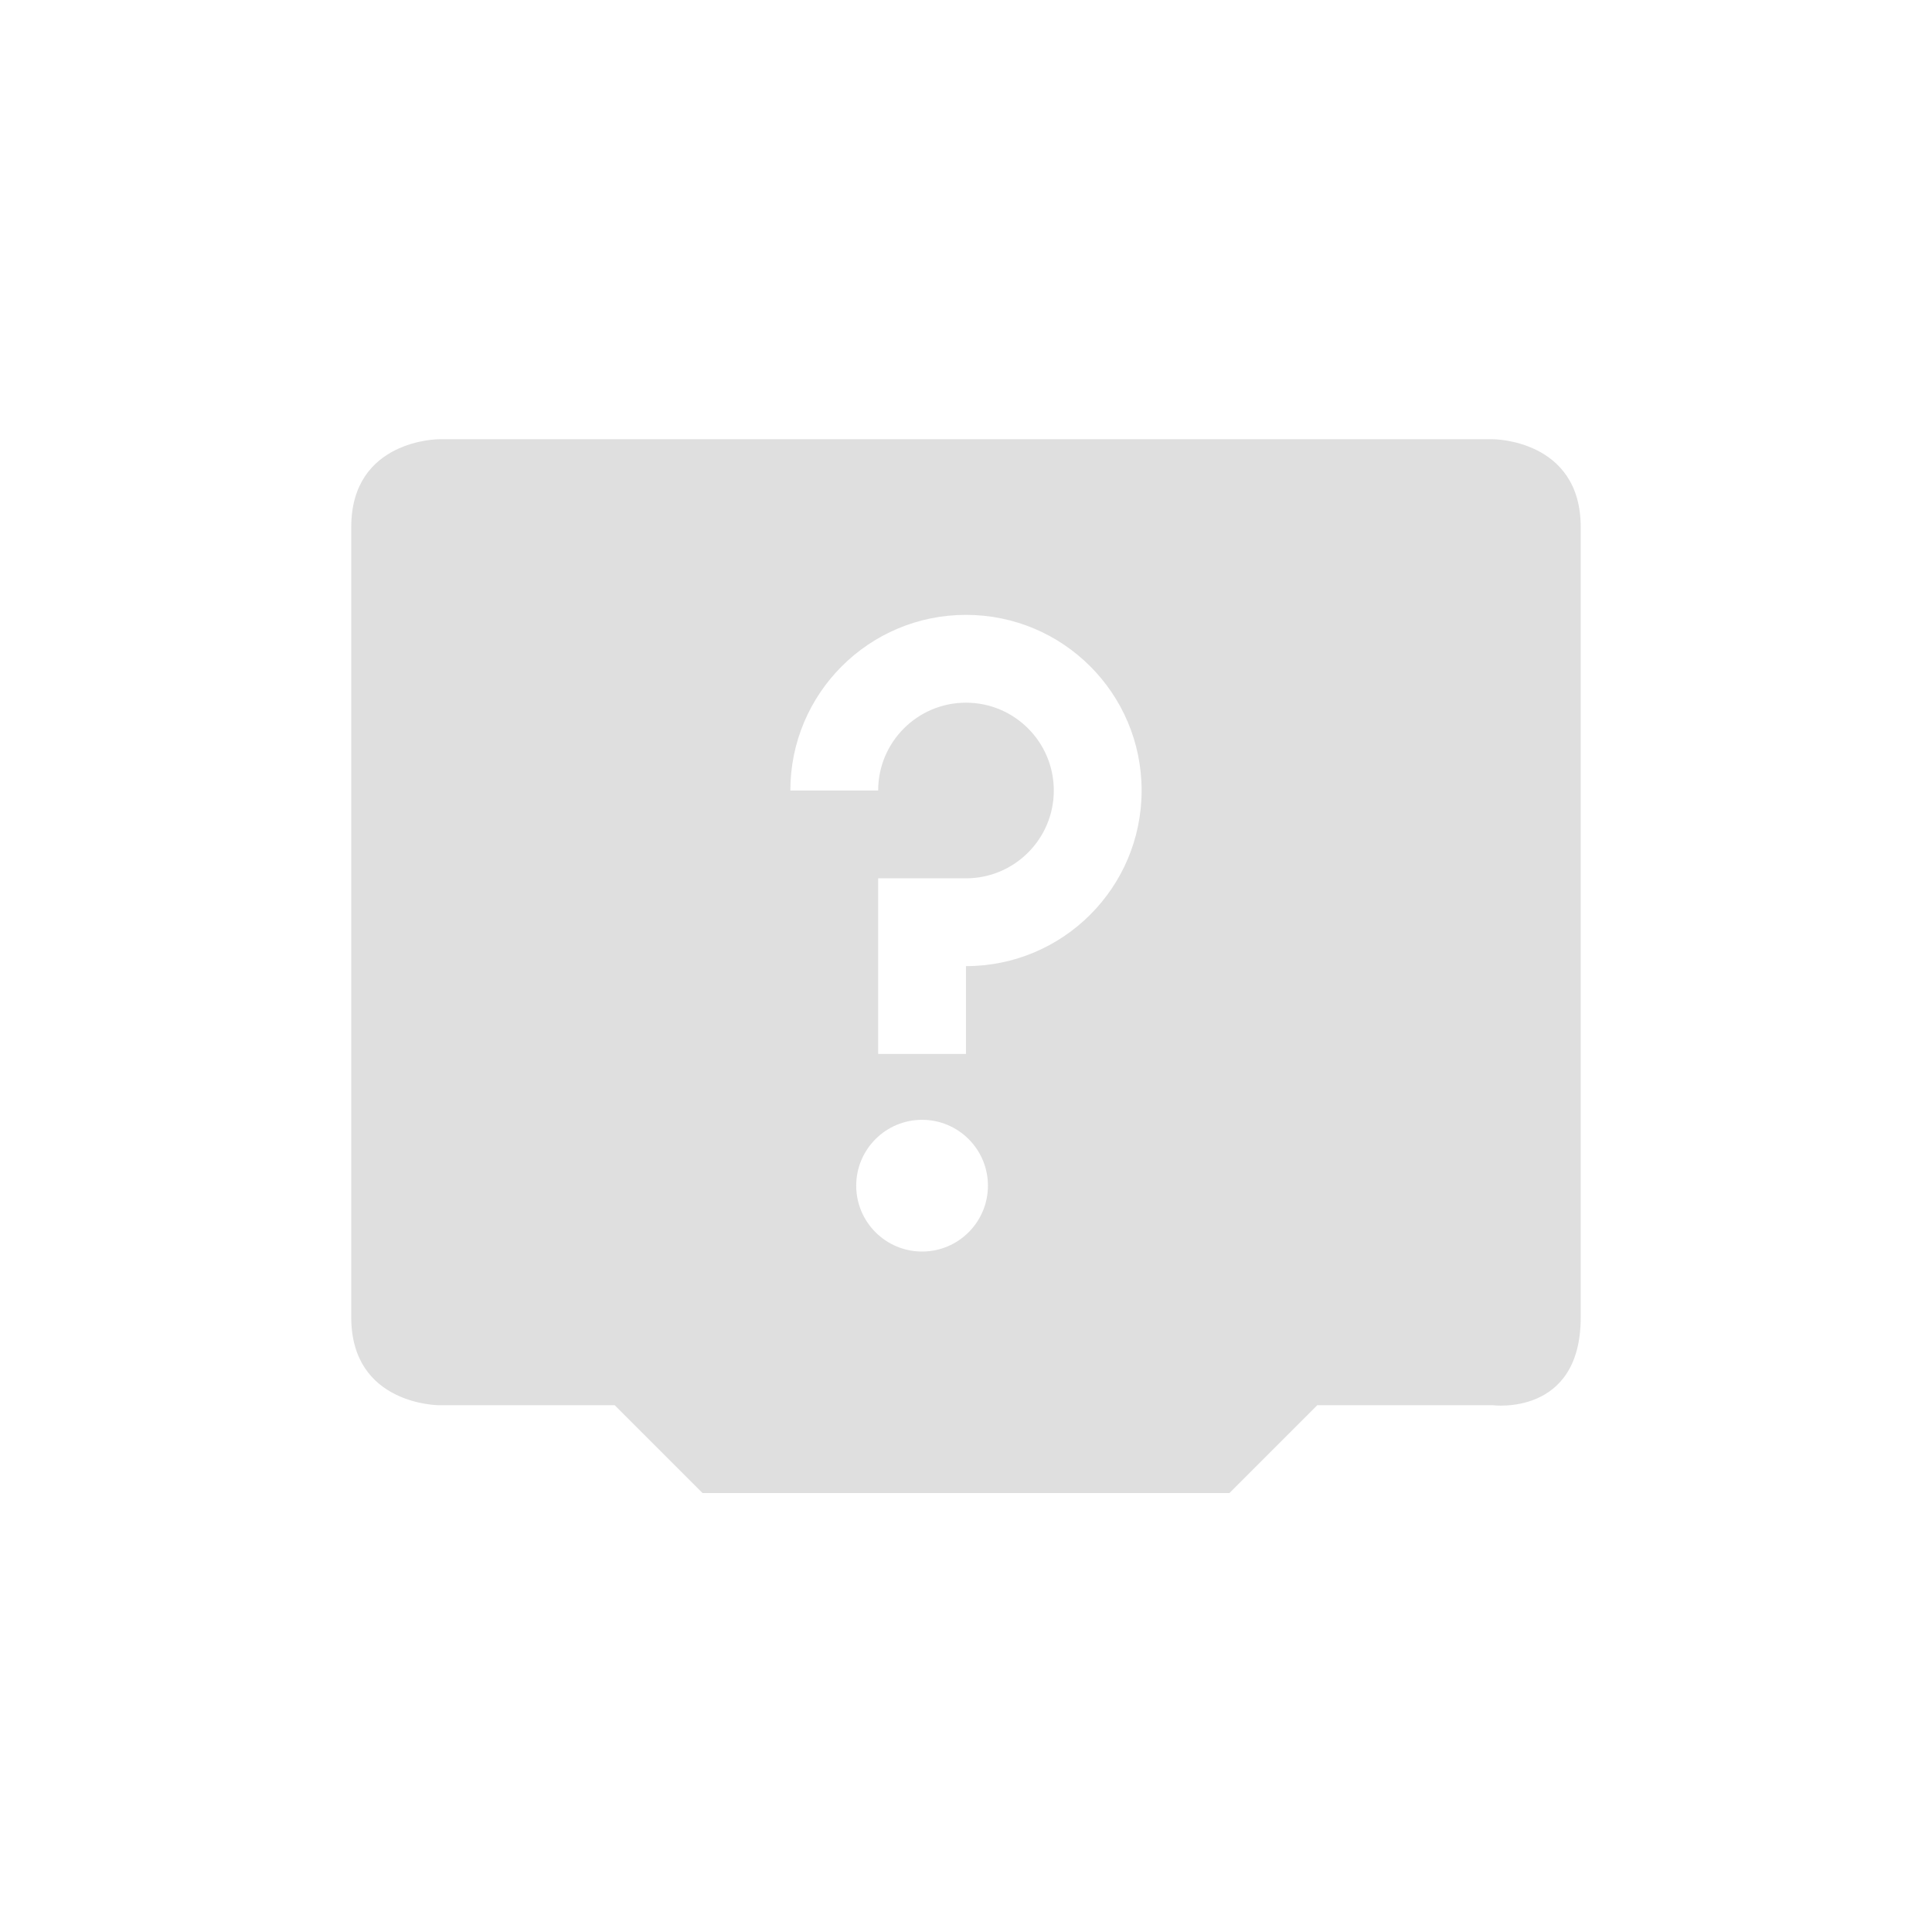
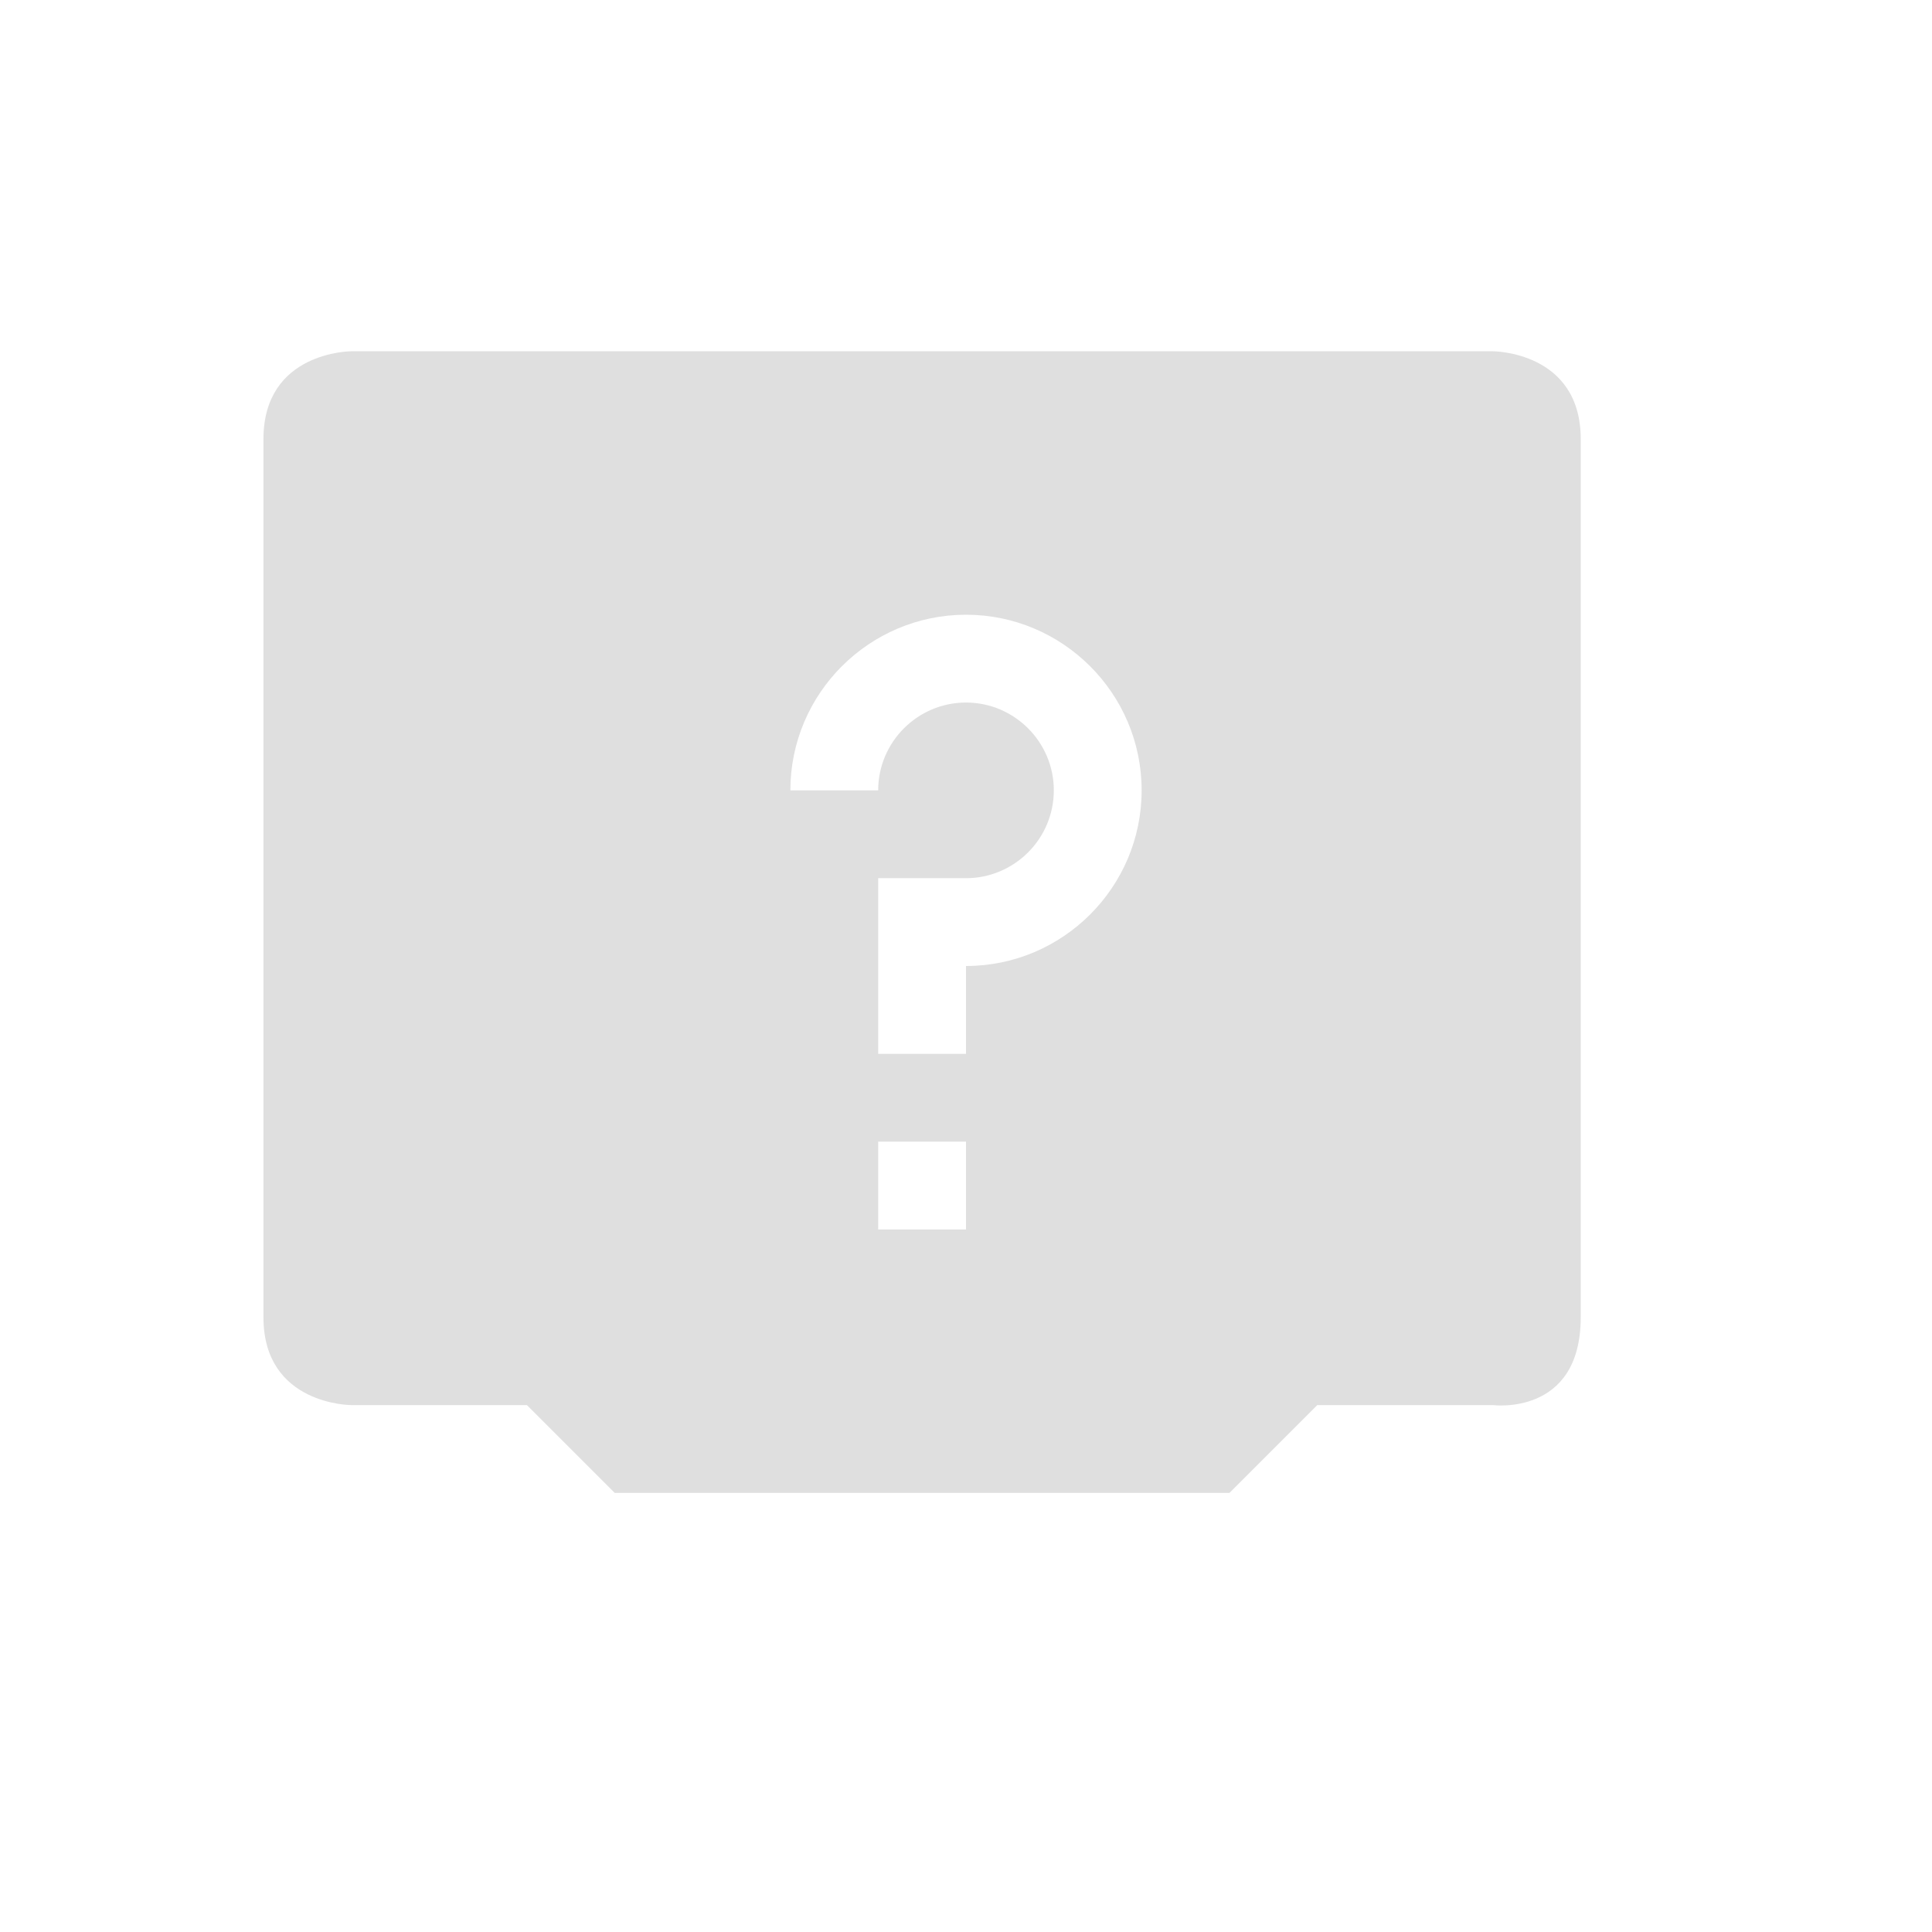
<svg xmlns="http://www.w3.org/2000/svg" width="22" height="22" version="1.1">
  <defs>
    <style id="current-color-scheme" type="text/css">
   .ColorScheme-Text { color:#dfdfdf; } .ColorScheme-Highlight { color:#4285f4; } .ColorScheme-NeutralText { color:#ff9800; } .ColorScheme-PositiveText { color:#4caf50; } .ColorScheme-NegativeText { color:#f44336; }
  </style>
  </defs>
-   <g transform="translate(-153.0002,-551.3605)">
-     <path style="fill:currentColor" class="ColorScheme-Text" d="m 158,556.362 c 0,0 -1,0 -1,1 l 0,9 c 0,1 1,1 1,1 l 2,0 1,1 6,0 1,-1 2,0 c 0,0 1,0.13 1,-1 l 0,-9 c 0,-1 -1,-1 -1,-1 l -12,0 z m 6,2 c 1.105,0 2,0.895 2,2 0,1.105 -0.895,2 -2,2 l 0,1 -1,0 0,-2 1,0 c 0.552,0 1,-0.448 1,-1 0,-0.552 -0.448,-1 -1,-1 -0.552,0 -1,0.448 -1,1 l -1,0 c 0,-1.105 0.895,-2 2,-2 z m -0.5,5.75 c 0.414,0 0.75,0.336 0.75,0.75 0,0.414 -0.336,0.75 -0.75,0.75 -0.414,0 -0.75,-0.336 -0.75,-0.75 0,-0.414 0.336,-0.75 0.75,-0.75 z" />
-   </g>
+   <path style="fill:currentColor" class="ColorScheme-Text" d="M 4,4 C 4,4 3,4 3,5 V 15 c 0,1 1,1 1,1 h 2 l 1,1 H 14 l 1,-1 h 2 c 0,0 1,0.13 1,-1 V 5 C 18,4 17,4 17,4 Z m 7,3 c 1.1,0 2,0.895 2,2 0,1.105 -0.9,2 -2,2 v 1 h -1 v -2 h 1 C 11.55,10 12,9.552 12,9 12,8.448 11.55,8 11,8 10.45,8 10,8.448 10,9 H 9 C 9,7.895 9.9,7 11,7 Z M 10,13 h 1 v 1 h -1 z" />
</svg>
